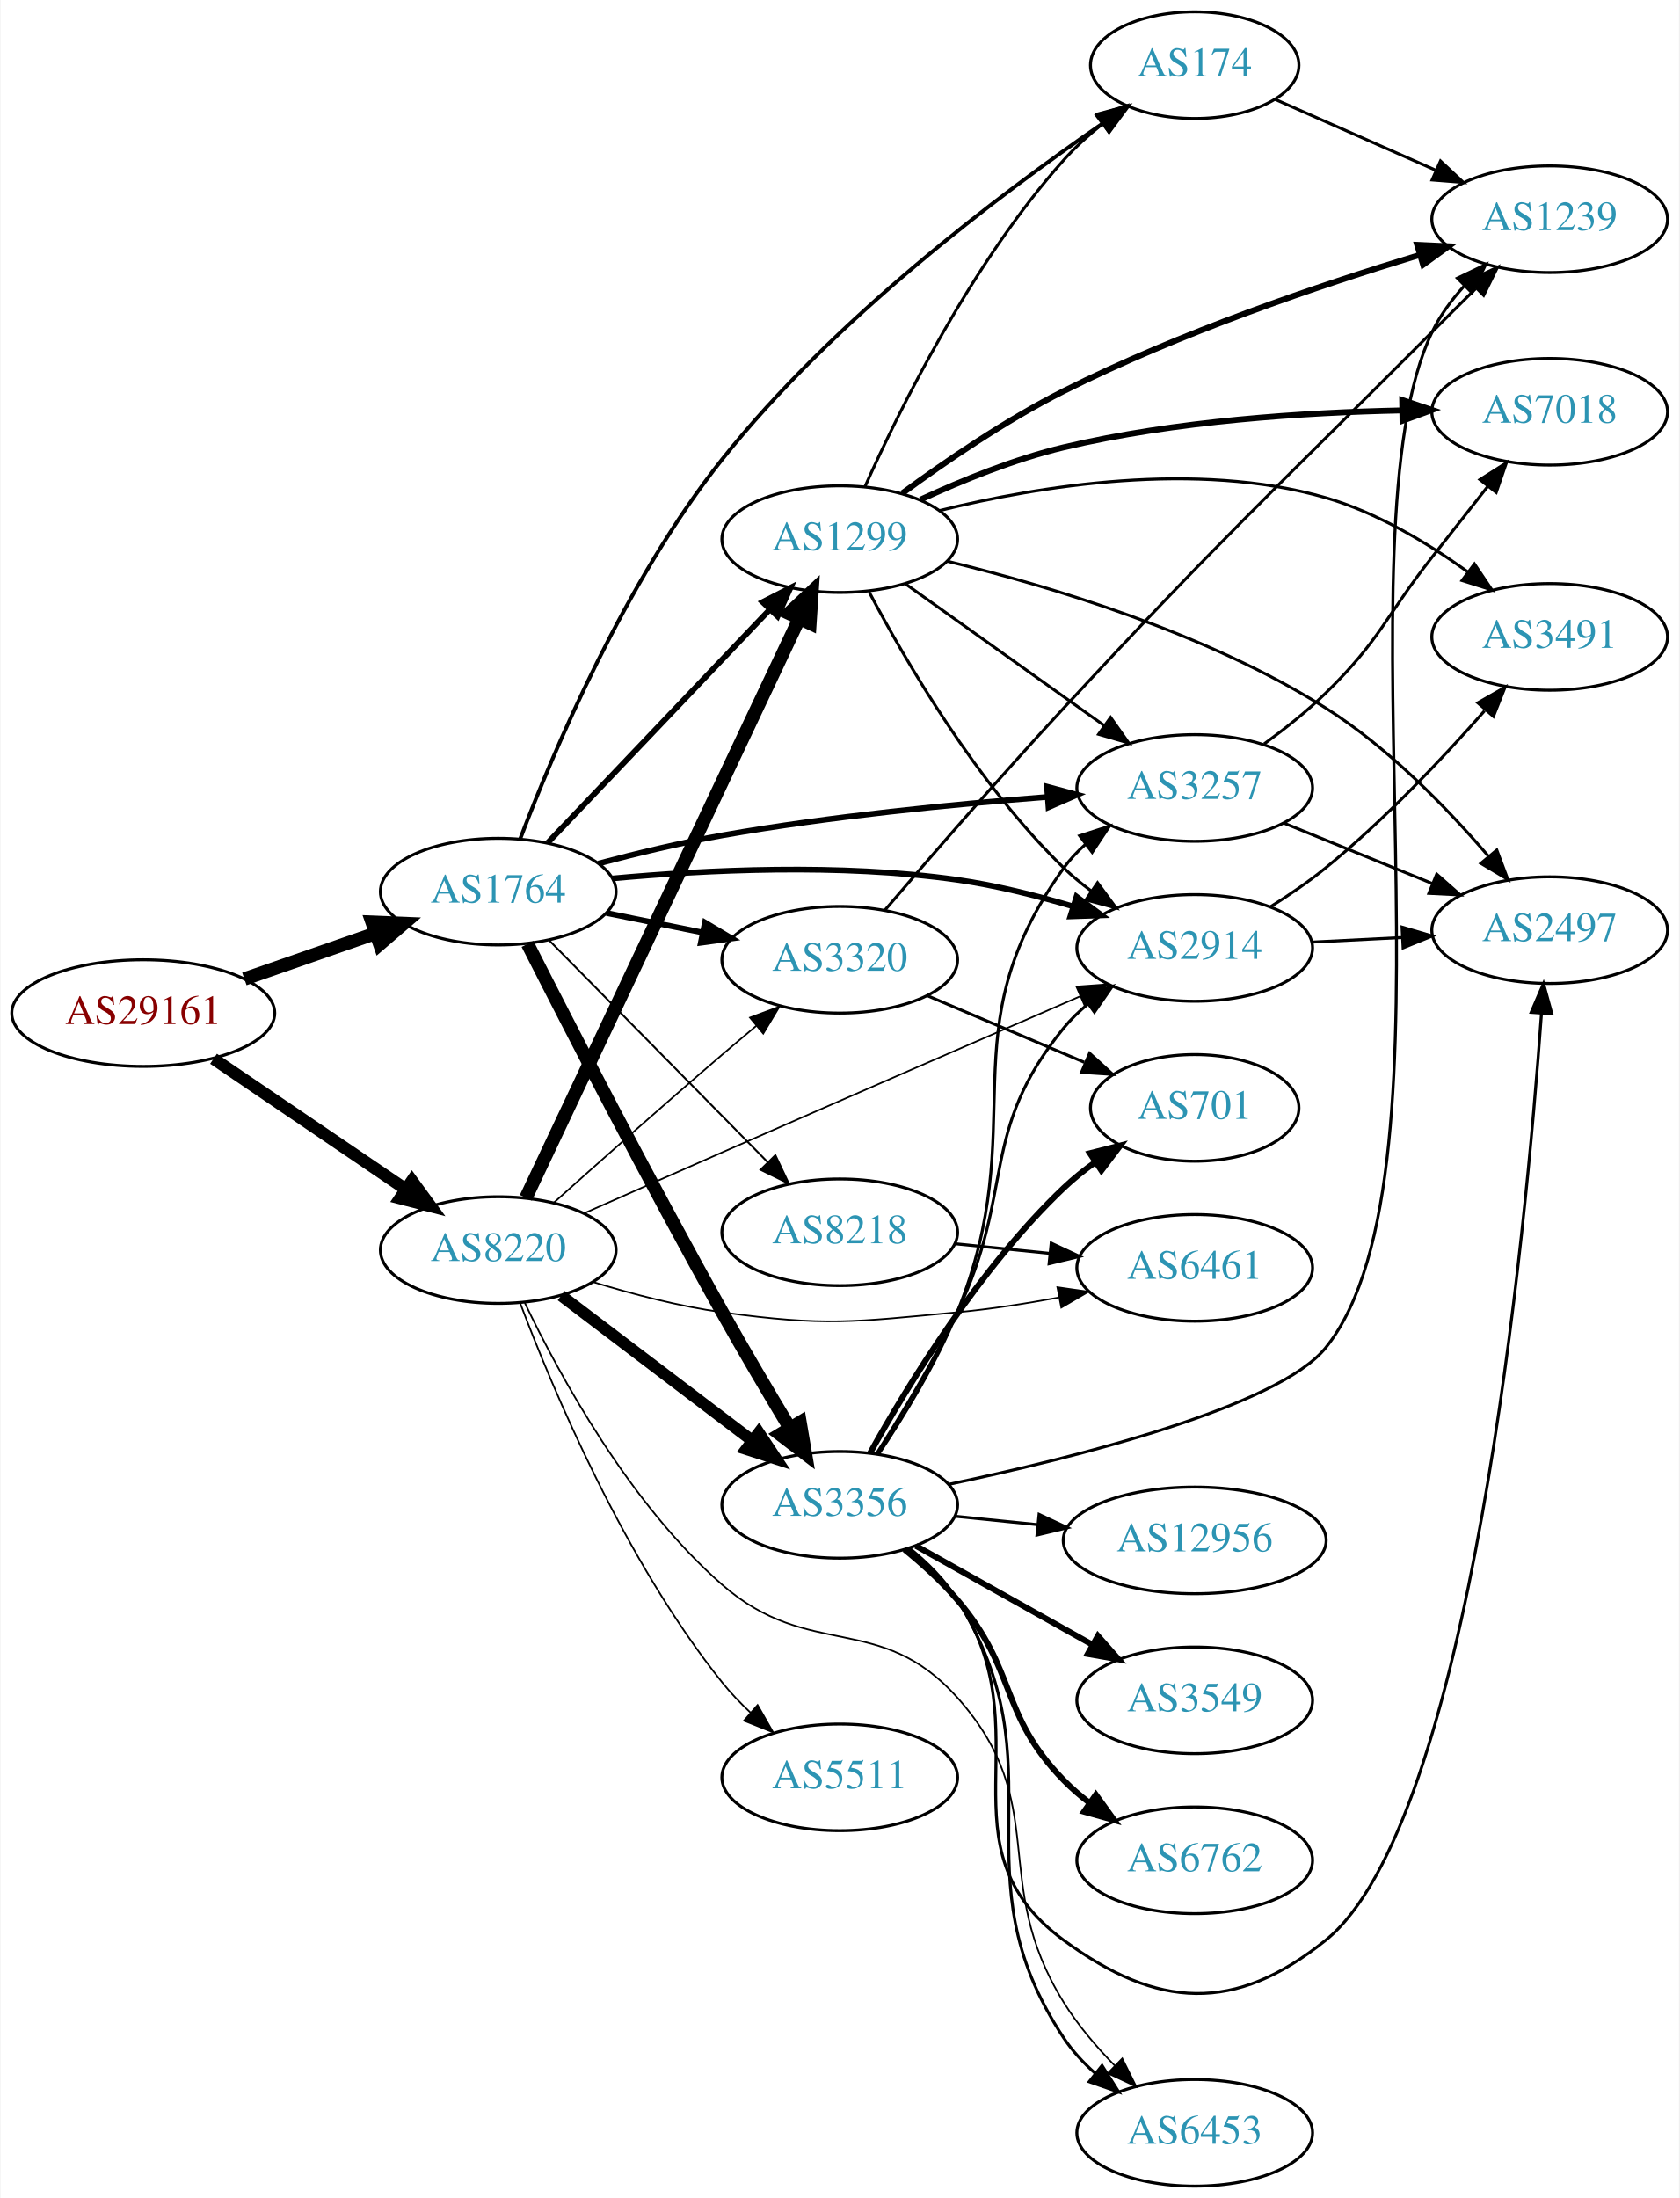
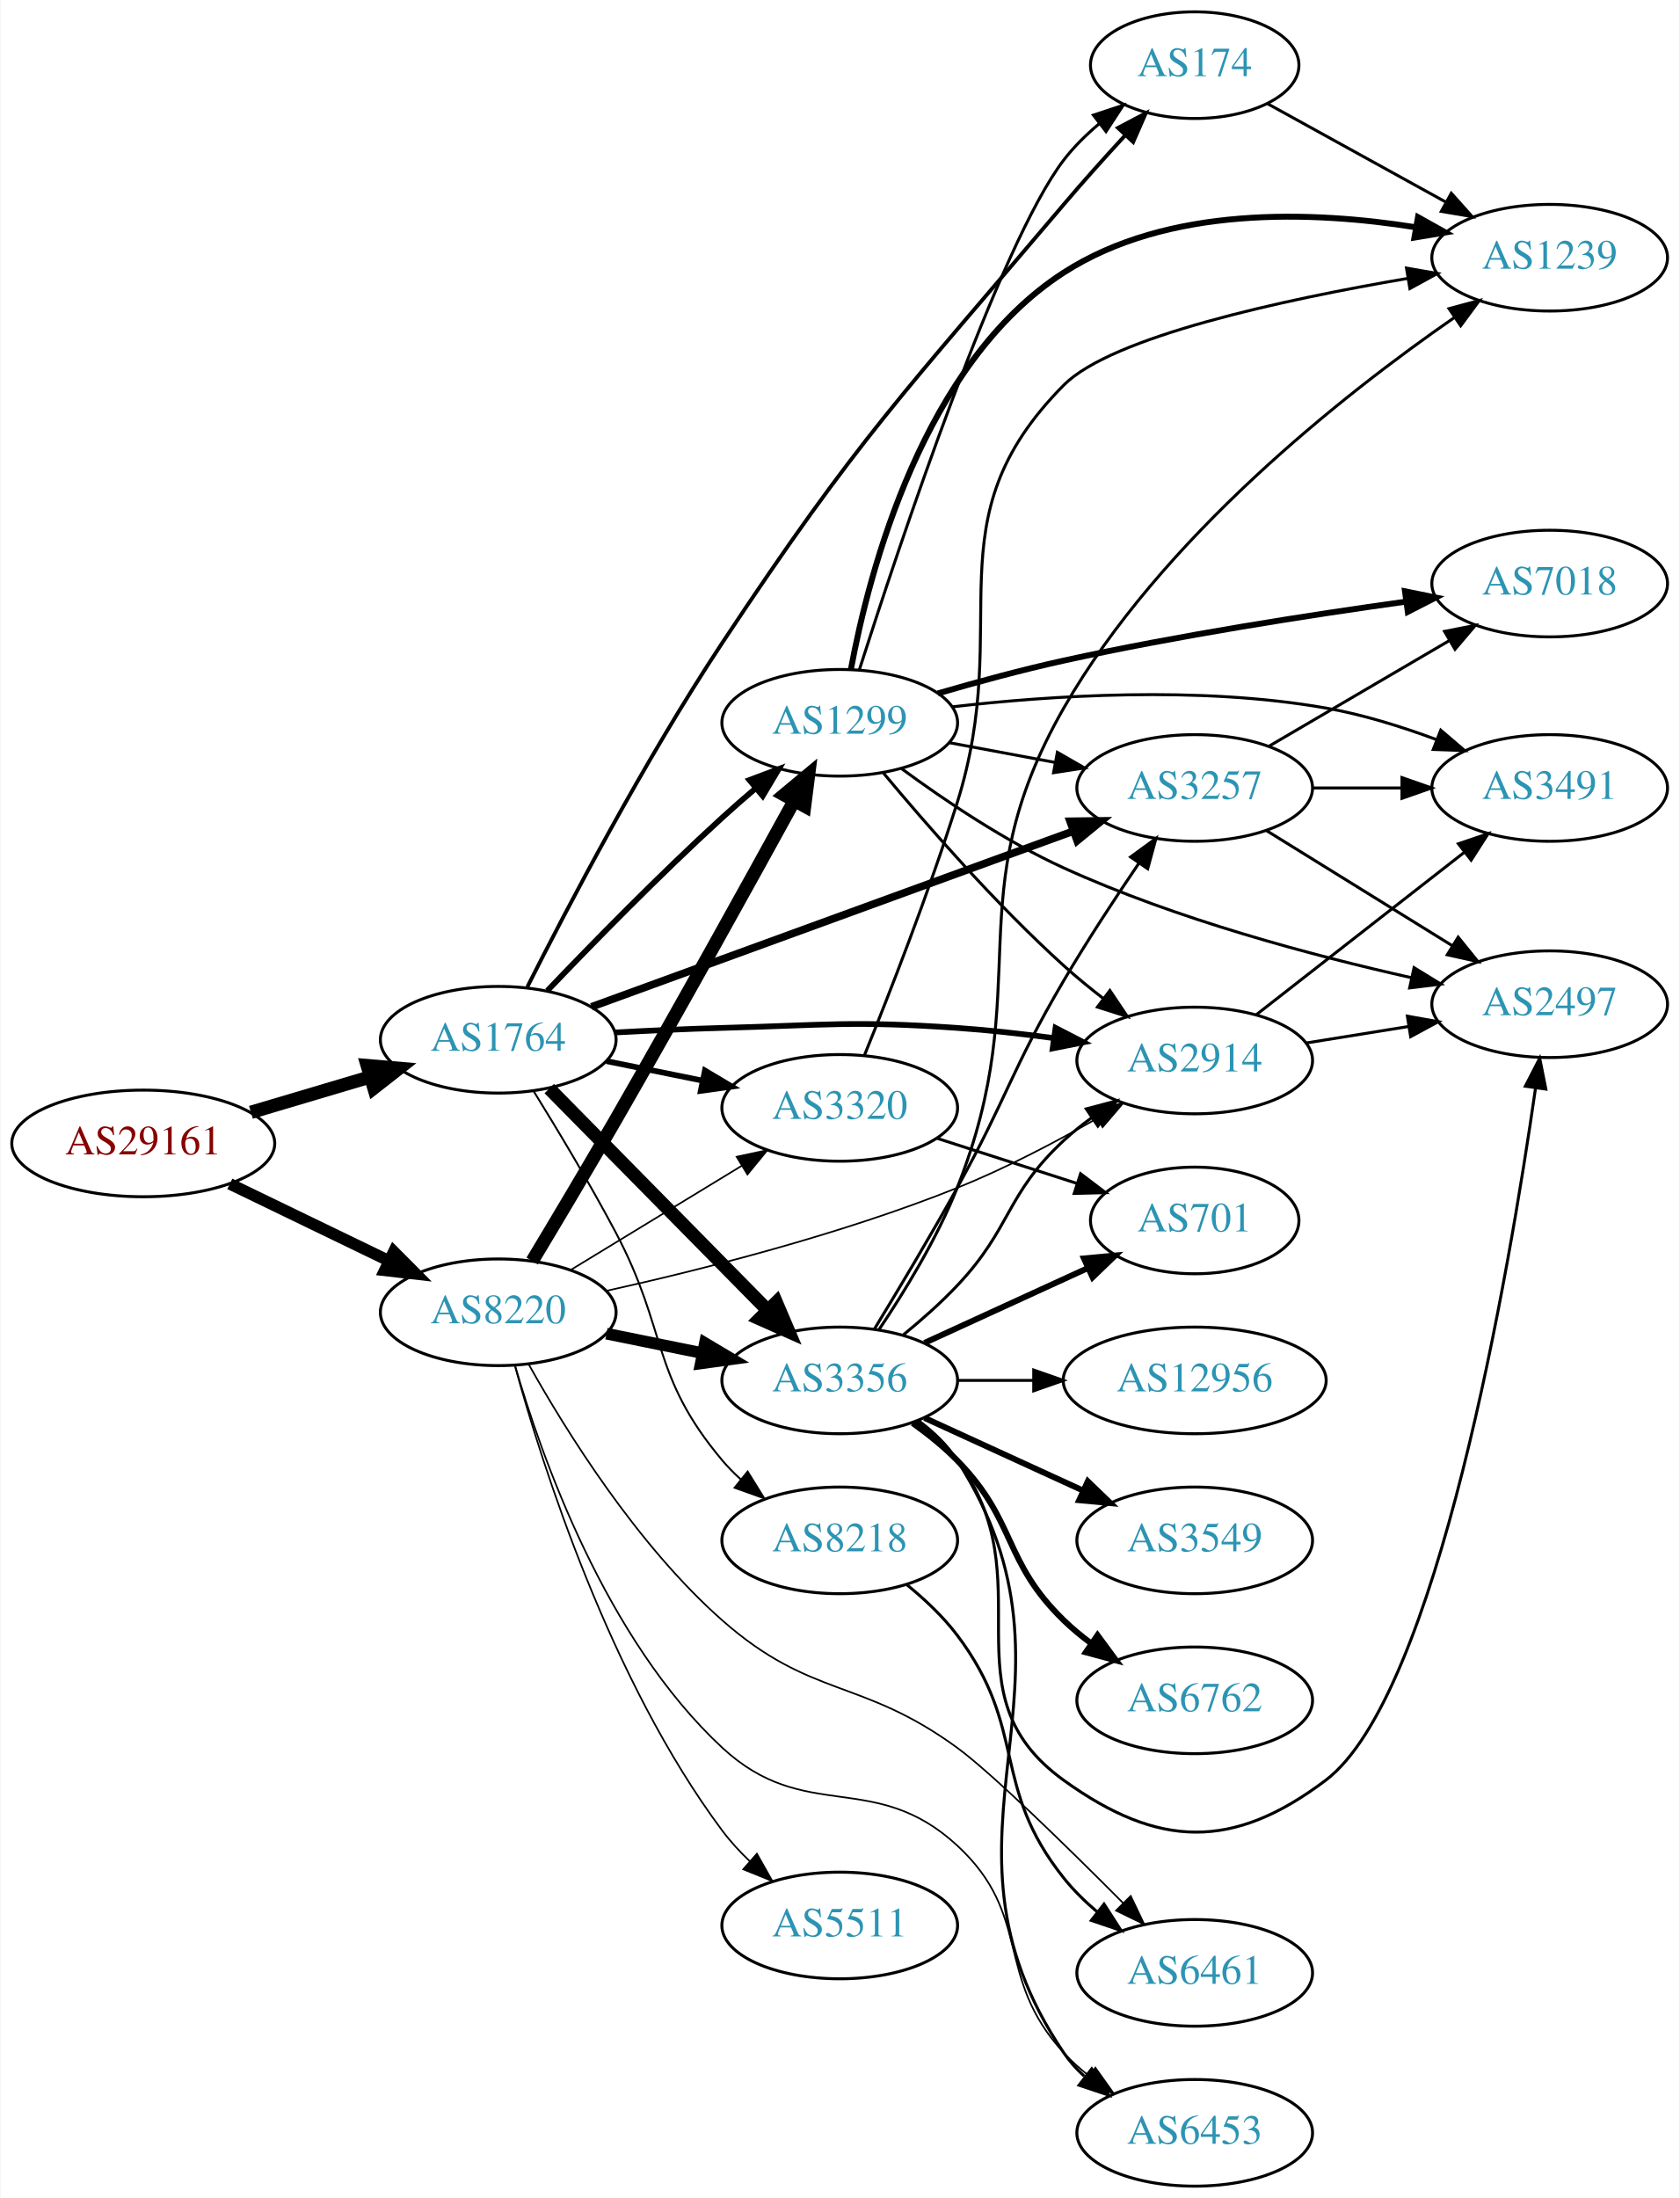
<svg xmlns="http://www.w3.org/2000/svg" xmlns:xlink="http://www.w3.org/1999/xlink" width="567pt" height="742pt" viewBox="0.00 0.00 566.66 742.00">
  <g id="graph0" class="graph" transform="scale(1 1) rotate(0) translate(4 738)">
    <polygon fill="white" stroke="none" points="-4,4 -4,-738 562.663,-738 562.663,4 -4,4" />
    <g id="node1" class="node">
      <g id="a_node1">
        <a xlink:href="/asn/29161" xlink:title="AS29161 ~ Verbund Management Service GmbH [AT]">
-           <ellipse fill="#ffffff" stroke="black" cx="44.196" cy="-396" rx="44.393" ry="18" />
-           <text text-anchor="middle" x="44.196" y="-392.3" font-family="Times,serif" font-size="14.00" fill="#880000">AS29161</text>
+           <ellipse fill="#ffffff" stroke="black" cx="44.196" cy="-352" rx="44.393" ry="18" />
+           <text text-anchor="middle" x="44.196" y="-348.3" font-family="Times,serif" font-size="14.00" fill="#880000">AS29161</text>
        </a>
      </g>
    </g>
    <g id="node2" class="node">
      <g id="a_node2">
        <a xlink:href="/asn/1764" xlink:title="AS1764 ~ NEXTLAYER-AS [AT]">
-           <ellipse fill="#ffffff" stroke="black" cx="164.039" cy="-437" rx="39.794" ry="18" />
-           <text text-anchor="middle" x="164.039" y="-433.3" font-family="Times,serif" font-size="14.00" fill="#2c94b3">AS1764</text>
+           <ellipse fill="#ffffff" stroke="black" cx="164.039" cy="-387" rx="39.794" ry="18" />
+           <text text-anchor="middle" x="164.039" y="-383.3" font-family="Times,serif" font-size="14.00" fill="#2c94b3">AS1764</text>
        </a>
      </g>
    </g>
    <g id="edge1" class="edge">
-       <path fill="none" stroke="black" stroke-width="4.5" d="M78.335,-407.53C92.053,-412.302 108.092,-417.883 122.502,-422.896" />
-       <polygon fill="black" stroke="black" stroke-width="4.5" points="121.43,-426.692 132.168,-426.26 124.018,-419.255 121.43,-426.692" />
+       <path fill="none" stroke="black" stroke-width="4.5" d="M80.553,-362.501C93.195,-366.256 107.569,-370.525 120.737,-374.436" />
+       <polygon fill="black" stroke="black" stroke-width="4.5" points="119.816,-378.27 130.523,-377.343 122.058,-370.721 119.816,-378.27" />
    </g>
    <g id="node3" class="node">
      <g id="a_node3">
        <a xlink:href="/asn/8220" xlink:title="AS8220 ~ COLT [GB]">
-           <ellipse fill="#ffffff" stroke="black" cx="164.039" cy="-316" rx="39.794" ry="18" />
-           <text text-anchor="middle" x="164.039" y="-312.3" font-family="Times,serif" font-size="14.00" fill="#2c94b3">AS8220</text>
+           <ellipse fill="#ffffff" stroke="black" cx="164.039" cy="-295" rx="39.794" ry="18" />
+           <text text-anchor="middle" x="164.039" y="-291.3" font-family="Times,serif" font-size="14.00" fill="#2c94b3">AS8220</text>
        </a>
      </g>
    </g>
    <g id="edge2" class="edge">
-       <path fill="none" stroke="black" stroke-width="4.091" d="M67.917,-380.575C86.328,-368.077 112.436,-350.352 132.644,-336.634" />
-       <polygon fill="black" stroke="black" stroke-width="4.091" points="134.921,-339.415 141.184,-330.837 130.9,-333.492 134.921,-339.415" />
+       <path fill="none" stroke="black" stroke-width="3.913" d="M73.422,-338.347C89.509,-330.566 109.83,-320.737 127.054,-312.406" />
+       <polygon fill="black" stroke="black" stroke-width="3.913" points="128.779,-315.459 136.257,-307.954 125.731,-309.158 128.779,-315.459" />
    </g>
    <g id="node4" class="node">
      <g id="a_node4">
-         <a xlink:href="/asn/1299" xlink:title="AS1299 ~ Telia Carrier [EU]">
-           <ellipse fill="#ffffff" stroke="black" cx="279.332" cy="-556" rx="39.794" ry="18" />
-           <text text-anchor="middle" x="279.332" y="-552.3" font-family="Times,serif" font-size="14.00" fill="#2c94b3">AS1299</text>
-         </a>
-       </g>
-     </g>
-     <g id="edge3" class="edge">
-       <path fill="none" stroke="black" stroke-width="1.929" d="M180.792,-453.546C200.238,-473.973 233.453,-508.86 255.645,-532.17" />
-       <polygon fill="black" stroke="black" stroke-width="1.929" points="253.282,-534.765 262.712,-539.594 258.352,-529.938 253.282,-534.765" />
-     </g>
-     <g id="node5" class="node">
-       <g id="a_node5">
        <a xlink:href="/asn/174" xlink:title="AS174 ~ Cogent Communications [US]">
          <ellipse fill="#ffffff" stroke="black" cx="399.174" cy="-716" rx="35.194" ry="18" />
          <text text-anchor="middle" x="399.174" y="-712.3" font-family="Times,serif" font-size="14.00" fill="#2c94b3">AS174</text>
        </a>
      </g>
    </g>
+     <g id="edge3" class="edge">
+       <path fill="none" stroke="black" stroke-width="1.286" d="M173.87,-404.852C187.064,-431.025 213.215,-481.038 239.685,-521 285.73,-590.514 301.101,-605.363 354.978,-669 361.499,-676.702 368.846,-684.872 375.607,-692.202" />
+       <polygon fill="black" stroke="black" stroke-width="1.286" points="373.271,-694.829 382.646,-699.764 378.395,-690.06 373.271,-694.829" />
+     </g>
+     <g id="node5" class="node">
+       <g id="a_node5">
+         <a xlink:href="/asn/3356" xlink:title="AS3356 ~ Level 3 Parent, LLC [US]">
+           <ellipse fill="#ffffff" stroke="black" cx="279.332" cy="-272" rx="39.794" ry="18" />
+           <text text-anchor="middle" x="279.332" y="-268.3" font-family="Times,serif" font-size="14.00" fill="#2c94b3">AS3356</text>
+         </a>
+       </g>
+     </g>
    <g id="edge4" class="edge">
-       <path fill="none" stroke="black" stroke-width="1.286" d="M171.507,-454.955C182.501,-483.904 206.872,-541.805 239.685,-583 277.178,-630.07 333.473,-672.491 367.905,-696.191" />
-       <polygon fill="black" stroke="black" stroke-width="1.286" points="366.344,-699.361 376.583,-702.085 370.277,-693.571 366.344,-699.361" />
+       <path fill="none" stroke="black" stroke-width="4.5" d="M181.271,-370.523C200.62,-350.882 233.097,-317.916 255.103,-295.579" />
+       <polygon fill="black" stroke="black" stroke-width="4.5" points="257.917,-298.333 262.13,-288.446 252.307,-292.807 257.917,-298.333" />
    </g>
    <g id="node6" class="node">
      <g id="a_node6">
-         <a xlink:href="/asn/8218" xlink:title="AS8218 ~ legacy Neotelecoms [FR]">
-           <ellipse fill="#ffffff" stroke="black" cx="279.332" cy="-322" rx="39.794" ry="18" />
-           <text text-anchor="middle" x="279.332" y="-318.3" font-family="Times,serif" font-size="14.00" fill="#2c94b3">AS8218</text>
-         </a>
-       </g>
-     </g>
-     <g id="edge5" class="edge">
-       <path fill="none" stroke="black" stroke-width="0.643" d="M181.271,-420.523C200.62,-400.882 233.097,-367.916 255.103,-345.579" />
-       <polygon fill="black" stroke="black" stroke-width="0.643" points="257.605,-348.026 262.13,-338.446 252.618,-343.114 257.605,-348.026" />
-     </g>
-     <g id="node7" class="node">
-       <g id="a_node7">
-         <a xlink:href="/asn/3356" xlink:title="AS3356 ~ Level 3 Parent, LLC [US]">
-           <ellipse fill="#ffffff" stroke="black" cx="279.332" cy="-230" rx="39.794" ry="18" />
-           <text text-anchor="middle" x="279.332" y="-226.3" font-family="Times,serif" font-size="14.00" fill="#2c94b3">AS3356</text>
-         </a>
-       </g>
-     </g>
-     <g id="edge6" class="edge">
-       <path fill="none" stroke="black" stroke-width="4.5" d="M173.939,-419.352C187.645,-392.344 214.931,-339.234 239.685,-295 246.919,-282.073 255.284,-267.913 262.378,-256.12" />
-       <polygon fill="black" stroke="black" stroke-width="4.5" points="265.944,-257.832 267.748,-247.237 259.205,-253.757 265.944,-257.832" />
-     </g>
-     <g id="node8" class="node">
-       <g id="a_node8">
        <a xlink:href="/asn/3257" xlink:title="AS3257 ~ GTT [DE]">
          <ellipse fill="#ffffff" stroke="black" cx="399.174" cy="-472" rx="39.794" ry="18" />
          <text text-anchor="middle" x="399.174" y="-468.3" font-family="Times,serif" font-size="14.00" fill="#2c94b3">AS3257</text>
        </a>
      </g>
    </g>
+     <g id="edge5" class="edge">
+       <path fill="none" stroke="black" stroke-width="2.571" d="M195.517,-398.112C237.143,-413.289 311.861,-440.531 358.014,-457.358" />
+       <polygon fill="black" stroke="black" stroke-width="2.571" points="357.094,-460.748 367.688,-460.885 359.492,-454.171 357.094,-460.748" />
+     </g>
+     <g id="node7" class="node">
+       <g id="a_node7">
+         <a xlink:href="/asn/1299" xlink:title="AS1299 ~ Telia Carrier [EU]">
+           <ellipse fill="#ffffff" stroke="black" cx="279.332" cy="-494" rx="39.794" ry="18" />
+           <text text-anchor="middle" x="279.332" y="-490.3" font-family="Times,serif" font-size="14.00" fill="#2c94b3">AS1299</text>
+         </a>
+       </g>
+     </g>
+     <g id="edge6" class="edge">
+       <path fill="none" stroke="black" stroke-width="1.929" d="M180.62,-403.549C195.427,-419.058 218.515,-442.683 239.685,-462 243.276,-465.277 247.139,-468.646 250.983,-471.912" />
+       <polygon fill="black" stroke="black" stroke-width="1.929" points="248.838,-474.68 258.757,-478.406 253.326,-469.308 248.838,-474.68" />
+     </g>
+     <g id="node8" class="node">
+       <g id="a_node8">
+         <a xlink:href="/asn/3320" xlink:title="AS3320 ~ DTAG [DE]">
+           <ellipse fill="#ffffff" stroke="black" cx="279.332" cy="-364" rx="39.794" ry="18" />
+           <text text-anchor="middle" x="279.332" y="-360.3" font-family="Times,serif" font-size="14.00" fill="#2c94b3">AS3320</text>
+         </a>
+       </g>
+     </g>
    <g id="edge7" class="edge">
-       <path fill="none" stroke="black" stroke-width="1.929" d="M197.881,-446.482C210.816,-449.921 225.858,-453.556 239.685,-456 276.142,-462.443 317.808,-466.523 349.268,-468.949" />
-       <polygon fill="black" stroke="black" stroke-width="1.929" points="349.291,-472.46 359.523,-469.71 349.809,-465.48 349.291,-472.46" />
+       <path fill="none" stroke="black" stroke-width="1.929" d="M200.574,-379.786C210.803,-377.709 222.104,-375.415 232.846,-373.234" />
+       <polygon fill="black" stroke="black" stroke-width="1.929" points="233.818,-376.608 242.922,-371.189 232.425,-369.748 233.818,-376.608" />
    </g>
    <g id="node9" class="node">
      <g id="a_node9">
        <a xlink:href="/asn/2914" xlink:title="AS2914 ~ NTT America, Inc. [US]">
-           <ellipse fill="#ffffff" stroke="black" cx="399.174" cy="-418" rx="39.794" ry="18" />
-           <text text-anchor="middle" x="399.174" y="-414.3" font-family="Times,serif" font-size="14.00" fill="#2c94b3">AS2914</text>
+           <ellipse fill="#ffffff" stroke="black" cx="399.174" cy="-380" rx="39.794" ry="18" />
+           <text text-anchor="middle" x="399.174" y="-376.3" font-family="Times,serif" font-size="14.00" fill="#2c94b3">AS2914</text>
        </a>
      </g>
    </g>
    <g id="edge8" class="edge">
-       <path fill="none" stroke="black" stroke-width="1.929" d="M202.568,-441.453C233.862,-444.335 279.541,-446.611 318.978,-441 331.952,-439.154 345.773,-435.688 358.176,-431.996" />
-       <polygon fill="black" stroke="black" stroke-width="1.929" points="359.265,-435.323 367.777,-429.014 357.188,-428.638 359.265,-435.323" />
+       <path fill="none" stroke="black" stroke-width="1.929" d="M203.381,-389.449C215.035,-390.087 227.879,-390.684 239.685,-391 274.914,-391.943 283.821,-393.43 318.978,-391 329.577,-390.267 340.918,-388.99 351.609,-387.558" />
+       <polygon fill="black" stroke="black" stroke-width="1.929" points="352.2,-391.01 361.615,-386.151 351.225,-384.078 352.2,-391.01" />
    </g>
    <g id="node10" class="node">
      <g id="a_node10">
-         <a xlink:href="/asn/3320" xlink:title="AS3320 ~ DTAG [DE]">
-           <ellipse fill="#ffffff" stroke="black" cx="279.332" cy="-414" rx="39.794" ry="18" />
-           <text text-anchor="middle" x="279.332" y="-410.3" font-family="Times,serif" font-size="14.00" fill="#2c94b3">AS3320</text>
+         <a xlink:href="/asn/8218" xlink:title="AS8218 ~ legacy Neotelecoms [FR]">
+           <ellipse fill="#ffffff" stroke="black" cx="279.332" cy="-218" rx="39.794" ry="18" />
+           <text text-anchor="middle" x="279.332" y="-214.3" font-family="Times,serif" font-size="14.00" fill="#2c94b3">AS8218</text>
        </a>
      </g>
    </g>
    <g id="edge9" class="edge">
-       <path fill="none" stroke="black" stroke-width="1.929" d="M200.574,-429.786C210.803,-427.709 222.104,-425.415 232.846,-423.234" />
-       <polygon fill="black" stroke="black" stroke-width="1.929" points="233.818,-426.608 242.922,-421.189 232.425,-419.748 233.818,-426.608" />
+       <path fill="none" stroke="black" stroke-width="0.643" d="M176.015,-369.613C184.026,-356.673 194.963,-338.476 203.685,-322 221.36,-288.612 215.372,-273.914 239.685,-245 241.562,-242.768 243.664,-240.635 245.894,-238.616" />
+       <polygon fill="black" stroke="black" stroke-width="0.643" points="248.24,-241.22 253.819,-232.213 243.84,-235.775 248.24,-241.22" />
    </g>
    <g id="edge35" class="edge">
-       <path fill="none" stroke="black" stroke-width="4.5" d="M173.369,-333.648C193.011,-375.257 242.318,-479.709 265.679,-529.197" />
-       <polygon fill="black" stroke="black" stroke-width="4.5" points="262.159,-530.964 269.989,-538.326 269.281,-527.602 262.159,-530.964" />
+       <path fill="none" stroke="black" stroke-width="3.938" d="M200.574,-287.786C210.803,-285.709 222.104,-283.415 232.846,-281.234" />
+       <polygon fill="black" stroke="black" stroke-width="3.938" points="233.818,-284.608 242.922,-279.189 232.425,-277.748 233.818,-284.608" />
+     </g>
+     <g id="edge37" class="edge">
+       <path fill="none" stroke="black" stroke-width="4.5" d="M175.506,-312.303C183.358,-325.354 194.319,-343.729 203.685,-360 225.077,-397.161 249.09,-440.586 263.963,-467.695" />
+       <polygon fill="black" stroke="black" stroke-width="4.5" points="260.566,-469.688 268.824,-476.566 267.472,-465.904 260.566,-469.688" />
+     </g>
+     <g id="edge39" class="edge">
+       <path fill="none" stroke="black" stroke-width="0.562" d="M188.513,-309.297C205.223,-319.474 227.878,-333.272 246.255,-344.464" />
+       <polygon fill="black" stroke="black" stroke-width="0.562" points="244.526,-347.509 254.887,-349.721 248.167,-341.531 244.526,-347.509" />
    </g>
    <g id="edge36" class="edge">
-       <path fill="none" stroke="black" stroke-width="3.938" d="M185.293,-300.625C203.226,-287.013 229.596,-266.995 249.687,-251.744" />
-       <polygon fill="black" stroke="black" stroke-width="3.938" points="252.022,-254.366 257.87,-245.532 247.789,-248.79 252.022,-254.366" />
-     </g>
-     <g id="edge39" class="edge">
-       <path fill="none" stroke="black" stroke-width="0.562" d="M193.025,-328.417C207.029,-334.619 224.244,-342.226 239.685,-349 280.903,-367.083 328.225,-387.662 360.351,-401.604" />
-       <polygon fill="black" stroke="black" stroke-width="0.562" points="359.243,-404.939 369.81,-405.708 362.029,-398.517 359.243,-404.939" />
-     </g>
-     <g id="edge37" class="edge">
-       <path fill="none" stroke="black" stroke-width="0.562" d="M182.694,-331.899C197.731,-345.37 219.97,-365.13 239.685,-382 243.379,-385.161 247.299,-388.465 251.172,-391.699" />
-       <polygon fill="black" stroke="black" stroke-width="0.562" points="249.035,-394.474 258.965,-398.171 253.508,-389.089 249.035,-394.474" />
-     </g>
-     <g id="node15" class="node">
-       <g id="a_node15">
-         <a xlink:href="/asn/6461" xlink:title="AS6461 ~ Zayo Bandwidth [US]">
-           <ellipse fill="#ffffff" stroke="black" cx="399.174" cy="-310" rx="39.794" ry="18" />
-           <text text-anchor="middle" x="399.174" y="-306.3" font-family="Times,serif" font-size="14.00" fill="#2c94b3">AS6461</text>
-         </a>
-       </g>
-     </g>
-     <g id="edge38" class="edge">
-       <path fill="none" stroke="black" stroke-width="0.562" d="M196.232,-305.163C209.458,-301.111 225.149,-297.006 239.685,-295 274.596,-290.183 283.891,-291.706 318.978,-295 330.179,-296.051 342.154,-297.922 353.314,-299.993" />
-       <polygon fill="black" stroke="black" stroke-width="0.562" points="352.803,-303.459 363.287,-301.934 354.14,-296.588 352.803,-303.459" />
+       <path fill="none" stroke="black" stroke-width="0.562" d="M200.644,-302.255C232.342,-309.287 279.647,-321.204 318.978,-337 335.056,-343.457 352.044,-352.374 366.145,-360.415" />
+       <polygon fill="black" stroke="black" stroke-width="0.562" points="364.553,-363.537 374.957,-365.537 368.071,-357.486 364.553,-363.537" />
    </g>
    <g id="node17" class="node">
      <g id="a_node17">
        <a xlink:href="/asn/6453" xlink:title="AS6453 ~ TATA COMMUNICATIONS (AMERICA) INC [US]">
          <ellipse fill="#ffffff" stroke="black" cx="399.174" cy="-18" rx="39.794" ry="18" />
          <text text-anchor="middle" x="399.174" y="-14.3" font-family="Times,serif" font-size="14.00" fill="#2c94b3">AS6453</text>
        </a>
      </g>
    </g>
-     <g id="edge34" class="edge">
-       <path fill="none" stroke="black" stroke-width="0.562" d="M173.015,-298.171C184.639,-273.896 208.314,-230.346 239.685,-203 269.143,-177.321 292.915,-194.119 318.978,-165 351.319,-128.866 329.375,-103.184 354.978,-62 359.69,-54.42 365.915,-47.111 372.167,-40.699" />
-       <polygon fill="black" stroke="black" stroke-width="0.562" points="374.71,-43.108 379.43,-33.623 369.825,-38.094 374.71,-43.108" />
+     <g id="edge38" class="edge">
+       <path fill="none" stroke="black" stroke-width="0.562" d="M169.689,-277.139C178.465,-246.715 200.226,-184.587 239.685,-148 267.676,-122.046 290.921,-140.881 318.978,-115 344.693,-91.28 331.296,-70.75 354.978,-45 357.522,-42.233 360.412,-39.641 363.463,-37.242" />
+       <polygon fill="black" stroke="black" stroke-width="0.562" points="365.645,-39.986 371.788,-31.354 361.603,-34.271 365.645,-39.986" />
+     </g>
+     <g id="node20" class="node">
+       <g id="a_node20">
+         <a xlink:href="/asn/6461" xlink:title="AS6461 ~ Zayo Bandwidth [US]">
+           <ellipse fill="#ffffff" stroke="black" cx="399.174" cy="-72" rx="39.794" ry="18" />
+           <text text-anchor="middle" x="399.174" y="-68.3" font-family="Times,serif" font-size="14.00" fill="#2c94b3">AS6461</text>
+         </a>
+       </g>
+     </g>
+     <g id="edge41" class="edge">
+       <path fill="none" stroke="black" stroke-width="0.562" d="M174.396,-277.311C186.894,-254.983 210.844,-216.427 239.685,-191 269.756,-164.488 286.605,-171.646 318.978,-148 330.593,-139.516 356.049,-114.61 374.983,-95.6" />
+       <polygon fill="black" stroke="black" stroke-width="0.562" points="377.574,-97.958 382.131,-88.394 372.604,-93.029 377.574,-97.958" />
    </g>
    <g id="node21" class="node">
      <g id="a_node21">
        <a xlink:href="/asn/5511" xlink:title="AS5511 ~ Orange S.A. [FR]">
-           <ellipse fill="#ffffff" stroke="black" cx="279.332" cy="-138" rx="39.794" ry="18" />
-           <text text-anchor="middle" x="279.332" y="-134.3" font-family="Times,serif" font-size="14.00" fill="#2c94b3">AS5511</text>
+           <ellipse fill="#ffffff" stroke="black" cx="279.332" cy="-88" rx="39.794" ry="18" />
+           <text text-anchor="middle" x="279.332" y="-84.3" font-family="Times,serif" font-size="14.00" fill="#2c94b3">AS5511</text>
        </a>
      </g>
    </g>
    <g id="edge40" class="edge">
-       <path fill="none" stroke="black" stroke-width="0.562" d="M171.476,-298.02C182.426,-269.036 206.737,-211.086 239.685,-170 242.521,-166.464 245.8,-163.044 249.226,-159.838" />
-       <polygon fill="black" stroke="black" stroke-width="0.562" points="251.603,-162.409 256.843,-153.201 247.004,-157.131 251.603,-162.409" />
-     </g>
-     <g id="edge15" class="edge">
-       <path fill="none" stroke="black" d="M287.798,-573.592C299.457,-599.694 323.907,-649.321 354.978,-684 358.793,-688.258 363.255,-692.31 367.836,-696.011" />
-       <polygon fill="black" stroke="black" points="366.011,-699.019 376.097,-702.263 370.235,-693.437 366.011,-699.019" />
-     </g>
-     <g id="edge13" class="edge">
-       <path fill="none" stroke="black" d="M301.399,-540.982C320.135,-527.627 347.726,-507.96 368.659,-493.039" />
-       <polygon fill="black" stroke="black" points="370.78,-495.825 376.891,-487.171 366.717,-490.125 370.78,-495.825" />
-     </g>
-     <g id="edge14" class="edge">
-       <path fill="none" stroke="black" d="M289.248,-538.18C301.61,-514.749 325.765,-473.253 354.978,-445 357.829,-442.243 361.006,-439.623 364.309,-437.177" />
-       <polygon fill="black" stroke="black" points="366.373,-440.006 372.659,-431.477 362.427,-434.224 366.373,-440.006" />
-     </g>
-     <g id="node11" class="node">
-       <g id="a_node11">
-         <a xlink:href="/asn/7018" xlink:title="AS7018 ~ AT&amp;T Services, Inc. [US]">
-           <ellipse fill="#ffffff" stroke="black" cx="519.017" cy="-599" rx="39.794" ry="18" />
-           <text text-anchor="middle" x="519.017" y="-595.3" font-family="Times,serif" font-size="14.00" fill="#2c94b3">AS7018</text>
-         </a>
-       </g>
-     </g>
-     <g id="edge10" class="edge">
-       <path fill="none" stroke="black" stroke-width="2" d="M306.587,-569.332C320.589,-575.812 338.323,-583.038 354.978,-587 392.6,-595.95 436.36,-598.772 469.066,-599.454" />
-       <polygon fill="black" stroke="black" stroke-width="2" points="469.224,-602.957 479.275,-599.605 469.328,-595.957 469.224,-602.957" />
+       <path fill="none" stroke="black" stroke-width="0.562" d="M169.661,-276.924C178.85,-243.469 201.85,-170.69 239.685,-120 242.396,-116.368 245.602,-112.89 248.989,-109.654" />
+       <polygon fill="black" stroke="black" stroke-width="0.562" points="251.37,-112.221 256.572,-102.991 246.75,-106.963 251.37,-112.221" />
+     </g>
+     <g id="node14" class="node">
+       <g id="a_node14">
+         <a xlink:href="/asn/1239" xlink:title="AS1239 ~ Sprint [US]">
+           <ellipse fill="#ffffff" stroke="black" cx="519.017" cy="-651" rx="39.794" ry="18" />
+           <text text-anchor="middle" x="519.017" y="-647.3" font-family="Times,serif" font-size="14.00" fill="#2c94b3">AS1239</text>
+         </a>
+       </g>
+     </g>
+     <g id="edge34" class="edge">
+       <path fill="none" stroke="black" d="M423.738,-703.003C441.017,-693.472 464.734,-680.39 484.057,-669.731" />
+       <polygon fill="black" stroke="black" points="485.798,-672.768 492.864,-664.874 482.417,-666.639 485.798,-672.768" />
+     </g>
+     <g id="edge30" class="edge">
+       <path fill="none" stroke="black" d="M290.958,-289.213C298.89,-302.219 309.883,-320.576 318.978,-337 335.926,-367.605 337.269,-376.829 354.978,-407 362.794,-420.316 372.21,-434.656 380.254,-446.47" />
+       <polygon fill="black" stroke="black" points="377.538,-448.698 386.088,-454.954 383.306,-444.731 377.538,-448.698" />
+     </g>
+     <g id="edge29" class="edge">
+       <path fill="none" stroke="black" d="M300.82,-287.396C306.94,-292.399 313.478,-298.171 318.978,-304 337.525,-323.654 335.167,-334.621 354.978,-353 357.886,-355.697 361.1,-358.278 364.424,-360.7" />
+       <polygon fill="black" stroke="black" points="362.56,-363.665 372.803,-366.371 366.483,-357.868 362.56,-363.665" />
    </g>
    <g id="node12" class="node">
      <g id="a_node12">
-         <a xlink:href="/asn/1239" xlink:title="AS1239 ~ Sprint [US]">
-           <ellipse fill="#ffffff" stroke="black" cx="519.017" cy="-664" rx="39.794" ry="18" />
-           <text text-anchor="middle" x="519.017" y="-660.3" font-family="Times,serif" font-size="14.00" fill="#2c94b3">AS1239</text>
-         </a>
-       </g>
-     </g>
-     <g id="edge11" class="edge">
-       <path fill="none" stroke="black" stroke-width="2" d="M300.405,-571.451C314.973,-582.155 335.469,-596.188 354.978,-606 394.017,-625.634 441.327,-641.681 474.906,-651.878" />
-       <polygon fill="black" stroke="black" stroke-width="2" points="474.279,-655.343 484.862,-654.853 476.283,-648.636 474.279,-655.343" />
-     </g>
-     <g id="node13" class="node">
-       <g id="a_node13">
-         <a xlink:href="/asn/3491" xlink:title="AS3491 ~ PCCW Global, Inc. [US]">
-           <ellipse fill="#ffffff" stroke="black" cx="519.017" cy="-523" rx="39.794" ry="18" />
-           <text text-anchor="middle" x="519.017" y="-519.3" font-family="Times,serif" font-size="14.00" fill="#2c94b3">AS3491</text>
-         </a>
-       </g>
-     </g>
-     <g id="edge12" class="edge">
-       <path fill="none" stroke="black" d="M313.181,-565.67C346.599,-573.93 399.561,-582.643 443.37,-570 460.63,-565.019 477.746,-554.734 491.225,-545.052" />
-       <polygon fill="black" stroke="black" points="493.616,-547.634 499.523,-538.839 489.42,-542.031 493.616,-547.634" />
-     </g>
-     <g id="node14" class="node">
-       <g id="a_node14">
        <a xlink:href="/asn/2497" xlink:title="AS2497 ~ Internet Initiative Japan Inc. [JP]">
-           <ellipse fill="#ffffff" stroke="black" cx="519.017" cy="-424" rx="39.794" ry="18" />
-           <text text-anchor="middle" x="519.017" y="-420.3" font-family="Times,serif" font-size="14.00" fill="#2c94b3">AS2497</text>
-         </a>
-       </g>
-     </g>
-     <g id="edge16" class="edge">
-       <path fill="none" stroke="black" d="M315.765,-548.515C350.239,-540.143 403.155,-524.328 443.37,-499 464.55,-485.661 484.33,-465.276 498.2,-449.123" />
-       <polygon fill="black" stroke="black" points="501.161,-451.039 504.891,-441.122 495.791,-446.548 501.161,-451.039" />
-     </g>
-     <g id="edge33" class="edge">
-       <path fill="none" stroke="black" d="M426.327,-704.46C442.232,-697.441 462.808,-688.362 480.437,-680.583" />
-       <polygon fill="black" stroke="black" points="482.144,-683.655 489.879,-676.416 479.318,-677.251 482.144,-683.655" />
-     </g>
-     <g id="edge17" class="edge">
-       <path fill="none" stroke="black" d="M318.266,-318.137C328.464,-317.099 339.626,-315.962 350.289,-314.876" />
-       <polygon fill="black" stroke="black" points="350.717,-318.351 360.31,-313.856 350.007,-311.387 350.717,-318.351" />
+           <ellipse fill="#ffffff" stroke="black" cx="519.017" cy="-399" rx="39.794" ry="18" />
+           <text text-anchor="middle" x="519.017" y="-395.3" font-family="Times,serif" font-size="14.00" fill="#2c94b3">AS2497</text>
+         </a>
+       </g>
+     </g>
+     <g id="edge24" class="edge">
+       <path fill="none" stroke="black" d="M305.262,-258.118C310.338,-254.389 315.256,-249.984 318.978,-245 349.249,-204.458 313.932,-166.584 354.978,-137 386.848,-114.029 412.016,-113.331 443.37,-137 481.028,-165.427 505.329,-308.69 514.219,-370.52" />
+       <polygon fill="black" stroke="black" points="510.796,-371.318 515.653,-380.734 517.728,-370.344 510.796,-371.318" />
+     </g>
+     <g id="edge27" class="edge">
+       <path fill="none" stroke="black" d="M292.59,-289.148C301.123,-301.822 312.154,-319.792 318.978,-337 346.167,-405.562 318.359,-434.976 354.978,-499 387.796,-556.377 449.401,-604.855 486.77,-630.766" />
+       <polygon fill="black" stroke="black" points="485.028,-633.815 495.262,-636.556 488.971,-628.031 485.028,-633.815" />
+     </g>
+     <g id="node15" class="node">
+       <g id="a_node15">
+         <a xlink:href="/asn/701" xlink:title="AS701 ~ UUNET [US]">
+           <ellipse fill="#ffffff" stroke="black" cx="399.174" cy="-326" rx="35.194" ry="18" />
+           <text text-anchor="middle" x="399.174" y="-322.3" font-family="Times,serif" font-size="14.00" fill="#2c94b3">AS701</text>
+         </a>
+       </g>
    </g>
    <g id="edge26" class="edge">
-       <path fill="none" stroke="black" d="M292.502,-247.184C300.993,-259.874 312.009,-277.85 318.978,-295 344.788,-358.516 314.928,-389.354 354.978,-445 357.056,-447.887 359.547,-450.533 362.27,-452.943" />
-       <polygon fill="black" stroke="black" points="360.326,-455.861 370.409,-459.113 364.554,-450.282 360.326,-455.861" />
-     </g>
-     <g id="edge24" class="edge">
-       <path fill="none" stroke="black" d="M291.697,-247.191C299.901,-260.033 310.91,-278.194 318.978,-295 338.7,-336.079 326.132,-355.725 354.978,-391 357.357,-393.91 360.137,-396.597 363.119,-399.057" />
-       <polygon fill="black" stroke="black" points="361.198,-401.987 371.347,-405.028 365.31,-396.322 361.198,-401.987" />
-     </g>
-     <g id="edge23" class="edge">
-       <path fill="none" stroke="black" d="M316.271,-236.948C359.203,-246.019 427.265,-263.105 443.37,-283 491.593,-342.568 446.089,-556.962 479.37,-626 482.04,-631.539 485.865,-636.726 490.081,-641.379" />
-       <polygon fill="black" stroke="black" points="487.855,-644.102 497.412,-648.677 492.794,-639.141 487.855,-644.102" />
-     </g>
-     <g id="edge21" class="edge">
-       <path fill="none" stroke="black" d="M302.494,-215.295C308.534,-210.396 314.608,-204.509 318.978,-198 348.833,-153.536 311.82,-114.713 354.978,-83 386.636,-59.738 412.765,-58.37 443.37,-83 492.308,-122.384 510.937,-321.594 516.254,-395.954" />
-       <polygon fill="black" stroke="black" points="512.766,-396.25 516.943,-405.986 519.749,-395.769 512.766,-396.25" />
+       <path fill="none" stroke="black" stroke-width="2" d="M307.96,-284.661C324.377,-292.183 345.358,-301.798 362.955,-309.861" />
+       <polygon fill="black" stroke="black" stroke-width="2" points="361.783,-313.174 372.332,-314.158 364.7,-306.811 361.783,-313.174" />
    </g>
    <g id="node16" class="node">
      <g id="a_node16">
        <a xlink:href="/asn/3549" xlink:title="AS3549 ~ Level 3 Parent, LLC [US]">
-           <ellipse fill="#ffffff" stroke="black" cx="399.174" cy="-164" rx="39.794" ry="18" />
-           <text text-anchor="middle" x="399.174" y="-160.3" font-family="Times,serif" font-size="14.00" fill="#2c94b3">AS3549</text>
-         </a>
-       </g>
-     </g>
-     <g id="edge18" class="edge">
-       <path fill="none" stroke="black" stroke-width="2" d="M305.035,-216.164C322.319,-206.484 345.615,-193.437 364.584,-182.813" />
-       <polygon fill="black" stroke="black" stroke-width="2" points="366.489,-185.758 373.503,-177.818 363.068,-179.65 366.489,-185.758" />
-     </g>
-     <g id="edge19" class="edge">
-       <path fill="none" stroke="black" d="M302.763,-215.469C308.81,-210.575 314.821,-204.647 318.978,-198 354.874,-140.605 317.545,-106.405 354.978,-50 357.871,-45.64 361.569,-41.656 365.58,-38.09" />
-       <polygon fill="black" stroke="black" points="367.894,-40.722 373.55,-31.764 363.542,-35.24 367.894,-40.722" />
+           <ellipse fill="#ffffff" stroke="black" cx="399.174" cy="-218" rx="39.794" ry="18" />
+           <text text-anchor="middle" x="399.174" y="-214.3" font-family="Times,serif" font-size="14.00" fill="#2c94b3">AS3549</text>
+         </a>
+       </g>
+     </g>
+     <g id="edge22" class="edge">
+       <path fill="none" stroke="black" stroke-width="2" d="M307.96,-259.339C323.917,-252.027 344.188,-242.739 361.471,-234.819" />
+       <polygon fill="black" stroke="black" stroke-width="2" points="363.085,-237.929 370.718,-230.581 360.169,-231.565 363.085,-237.929" />
+     </g>
+     <g id="edge23" class="edge">
+       <path fill="none" stroke="black" d="M305.807,-258.496C310.855,-254.746 315.624,-250.238 318.978,-245 367.681,-168.939 304.345,-119.79 354.978,-45 356.912,-42.144 359.259,-39.531 361.848,-37.154" />
+       <polygon fill="black" stroke="black" points="364.4,-39.606 370.174,-30.723 360.12,-34.067 364.4,-39.606" />
    </g>
    <g id="node18" class="node">
      <g id="a_node18">
        <a xlink:href="/asn/6762" xlink:title="AS6762 ~ TELECOM ITALIA SPARKLE S.p.A. [IT]">
-           <ellipse fill="#ffffff" stroke="black" cx="399.174" cy="-110" rx="39.794" ry="18" />
-           <text text-anchor="middle" x="399.174" y="-106.3" font-family="Times,serif" font-size="14.00" fill="#2c94b3">AS6762</text>
-         </a>
-       </g>
-     </g>
-     <g id="edge20" class="edge">
-       <path fill="none" stroke="black" stroke-width="2" d="M301.189,-214.935C307.324,-209.945 313.777,-204.097 318.978,-198 339.407,-174.048 333.004,-159.542 354.978,-137 357.602,-134.309 360.545,-131.767 363.629,-129.399" />
-       <polygon fill="black" stroke="black" stroke-width="2" points="365.804,-132.149 372,-123.554 361.797,-126.409 365.804,-132.149" />
+           <ellipse fill="#ffffff" stroke="black" cx="399.174" cy="-164" rx="39.794" ry="18" />
+           <text text-anchor="middle" x="399.174" y="-160.3" font-family="Times,serif" font-size="14.00" fill="#2c94b3">AS6762</text>
+         </a>
+       </g>
+     </g>
+     <g id="edge25" class="edge">
+       <path fill="none" stroke="black" stroke-width="2" d="M303.926,-257.611C309.182,-253.852 314.513,-249.563 318.978,-245 339.151,-224.383 334.285,-211.094 354.978,-191 357.823,-188.237 360.997,-185.614 364.297,-183.166" />
+       <polygon fill="black" stroke="black" stroke-width="2" points="366.363,-185.994 372.645,-177.462 362.414,-180.214 366.363,-185.994" />
    </g>
    <g id="node19" class="node">
      <g id="a_node19">
-         <a xlink:href="/asn/701" xlink:title="AS701 ~ UUNET [US]">
-           <ellipse fill="#ffffff" stroke="black" cx="399.174" cy="-364" rx="35.194" ry="18" />
-           <text text-anchor="middle" x="399.174" y="-360.3" font-family="Times,serif" font-size="14.00" fill="#2c94b3">AS701</text>
-         </a>
-       </g>
-     </g>
-     <g id="edge22" class="edge">
-       <path fill="none" stroke="black" stroke-width="2" d="M289.61,-247.543C302.195,-270.172 326.415,-309.844 354.978,-337 358.239,-340.1 361.91,-343.034 365.699,-345.746" />
-       <polygon fill="black" stroke="black" stroke-width="2" points="363.802,-348.689 374.069,-351.306 367.675,-342.858 363.802,-348.689" />
-     </g>
-     <g id="node20" class="node">
-       <g id="a_node20">
        <a xlink:href="/asn/12956" xlink:title="AS12956 ~ TELXIUS [ES]">
-           <ellipse fill="#ffffff" stroke="black" cx="399.174" cy="-218" rx="44.393" ry="18" />
-           <text text-anchor="middle" x="399.174" y="-214.3" font-family="Times,serif" font-size="14.00" fill="#2c94b3">AS12956</text>
-         </a>
-       </g>
-     </g>
-     <g id="edge25" class="edge">
-       <path fill="none" stroke="black" d="M318.266,-226.137C327.16,-225.231 336.788,-224.251 346.178,-223.295" />
-       <polygon fill="black" stroke="black" points="346.634,-226.767 356.228,-222.271 345.925,-219.803 346.634,-226.767" />
-     </g>
-     <g id="edge30" class="edge">
-       <path fill="none" stroke="black" d="M422.625,-486.872C429.592,-491.939 437.085,-497.879 443.37,-504 461.969,-522.113 463.332,-529.586 479.37,-550 485.465,-557.758 492.114,-566.197 498.152,-573.851" />
-       <polygon fill="black" stroke="black" points="495.465,-576.096 504.408,-581.778 500.96,-571.76 495.465,-576.096" />
-     </g>
-     <g id="edge29" class="edge">
-       <path fill="none" stroke="black" d="M429.304,-460.135C444.459,-453.962 463.183,-446.335 479.518,-439.682" />
-       <polygon fill="black" stroke="black" points="480.873,-442.909 488.814,-435.895 478.232,-436.426 480.873,-442.909" />
-     </g>
-     <g id="edge27" class="edge">
-       <path fill="none" stroke="black" d="M424.666,-431.837C430.976,-435.793 437.608,-440.312 443.37,-445 463.056,-461.017 482.799,-481.911 497.033,-498.042" />
-       <polygon fill="black" stroke="black" points="494.742,-500.741 503.944,-505.992 500.025,-496.149 494.742,-500.741" />
+           <ellipse fill="#ffffff" stroke="black" cx="399.174" cy="-272" rx="44.393" ry="18" />
+           <text text-anchor="middle" x="399.174" y="-268.3" font-family="Times,serif" font-size="14.00" fill="#2c94b3">AS12956</text>
+         </a>
+       </g>
    </g>
    <g id="edge28" class="edge">
-       <path fill="none" stroke="black" d="M438.76,-419.965C448.527,-420.462 459.143,-421.002 469.337,-421.521" />
-       <polygon fill="black" stroke="black" points="469.179,-425.018 479.344,-422.031 469.535,-418.027 469.179,-425.018" />
+       <path fill="none" stroke="black" d="M319.244,-272C327.347,-272 336.022,-272 344.548,-272" />
+       <polygon fill="black" stroke="black" points="344.826,-275.5 354.826,-272 344.826,-268.5 344.826,-275.5" />
+     </g>
+     <g id="node11" class="node">
+       <g id="a_node11">
+         <a xlink:href="/asn/3491" xlink:title="AS3491 ~ PCCW Global, Inc. [US]">
+           <ellipse fill="#ffffff" stroke="black" cx="519.017" cy="-472" rx="39.794" ry="18" />
+           <text text-anchor="middle" x="519.017" y="-468.3" font-family="Times,serif" font-size="14.00" fill="#2c94b3">AS3491</text>
+         </a>
+       </g>
+     </g>
+     <g id="edge10" class="edge">
+       <path fill="none" stroke="black" d="M439.087,-472C448.64,-472 458.99,-472 468.952,-472" />
+       <polygon fill="black" stroke="black" points="469.145,-475.5 479.145,-472 469.145,-468.5 469.145,-475.5" />
+     </g>
+     <g id="edge11" class="edge">
+       <path fill="none" stroke="black" d="M423.456,-457.578C441.372,-446.479 466.329,-431.019 486.105,-418.768" />
+       <polygon fill="black" stroke="black" points="488.125,-421.634 494.783,-413.392 484.439,-415.683 488.125,-421.634" />
+     </g>
+     <g id="node13" class="node">
+       <g id="a_node13">
+         <a xlink:href="/asn/7018" xlink:title="AS7018 ~ AT&amp;T Services, Inc. [US]">
+           <ellipse fill="#ffffff" stroke="black" cx="519.017" cy="-541" rx="39.794" ry="18" />
+           <text text-anchor="middle" x="519.017" y="-537.3" font-family="Times,serif" font-size="14.00" fill="#2c94b3">AS7018</text>
+         </a>
+       </g>
+     </g>
+     <g id="edge12" class="edge">
+       <path fill="none" stroke="black" d="M424.306,-486.13C441.861,-496.409 465.836,-510.447 485.141,-521.75" />
+       <polygon fill="black" stroke="black" points="483.519,-524.857 493.917,-526.889 487.056,-518.816 483.519,-524.857" />
+     </g>
+     <g id="edge16" class="edge">
+       <path fill="none" stroke="black" d="M285.989,-512.003C299.317,-553.715 333.208,-655.586 354.978,-684 358.384,-688.445 362.566,-692.564 366.973,-696.266" />
+       <polygon fill="black" stroke="black" points="364.97,-699.141 375.031,-702.459 369.235,-693.59 364.97,-699.141" />
+     </g>
+     <g id="edge15" class="edge">
+       <path fill="none" stroke="black" d="M316.329,-487.28C327.532,-485.188 340.045,-482.852 351.85,-480.648" />
+       <polygon fill="black" stroke="black" points="352.804,-484.031 361.992,-478.755 351.519,-477.15 352.804,-484.031" />
+     </g>
+     <g id="edge18" class="edge">
+       <path fill="none" stroke="black" d="M294.042,-477.09C308.388,-459.858 331.984,-432.783 354.978,-412 359.132,-408.245 363.712,-404.492 368.29,-400.947" />
+       <polygon fill="black" stroke="black" points="370.538,-403.636 376.435,-394.835 366.336,-398.038 370.538,-403.636" />
+     </g>
+     <g id="edge19" class="edge">
+       <path fill="none" stroke="black" d="M317.221,-499.372C350.466,-503.213 400.554,-506.505 443.37,-499 455.884,-496.806 469.065,-492.691 480.81,-488.323" />
+       <polygon fill="black" stroke="black" points="482.244,-491.521 490.292,-484.631 479.704,-484.998 482.244,-491.521" />
+     </g>
+     <g id="edge17" class="edge">
+       <path fill="none" stroke="black" d="M300.259,-478.483C314.759,-467.817 335.232,-454.007 354.978,-445 392.929,-427.69 438.871,-415.441 472.301,-407.958" />
+       <polygon fill="black" stroke="black" points="473.227,-411.339 482.252,-405.789 471.736,-404.499 473.227,-411.339" />
+     </g>
+     <g id="edge14" class="edge">
+       <path fill="none" stroke="black" stroke-width="2" d="M312.459,-503.921C325.56,-507.734 340.908,-511.91 354.978,-515 393.502,-523.461 437.719,-530.338 470.377,-534.89" />
+       <polygon fill="black" stroke="black" stroke-width="2" points="470.169,-538.394 480.552,-536.285 471.12,-531.459 470.169,-538.394" />
+     </g>
+     <g id="edge13" class="edge">
+       <path fill="none" stroke="black" stroke-width="2" d="M283.099,-512.017C289.266,-545.211 307.531,-615.422 354.978,-646 390.075,-668.619 438.828,-666.842 473.863,-661.267" />
+       <polygon fill="black" stroke="black" stroke-width="2" points="474.565,-664.697 483.811,-659.525 473.357,-657.802 474.565,-664.697" />
+     </g>
+     <g id="edge21" class="edge">
+       <path fill="none" stroke="black" d="M287.63,-381.658C295.884,-402.011 309.416,-436.571 318.978,-467 338.367,-528.702 309.425,-562.086 354.978,-608 371.168,-624.318 428.854,-636.798 471.029,-644.007" />
+       <polygon fill="black" stroke="black" points="470.675,-647.496 481.113,-645.683 471.822,-640.591 470.675,-647.496" />
+     </g>
+     <g id="edge20" class="edge">
+       <path fill="none" stroke="black" d="M312.221,-353.717C326.759,-349.029 344.1,-343.437 359.386,-338.508" />
+       <polygon fill="black" stroke="black" points="360.641,-341.78 369.085,-335.38 358.493,-335.118 360.641,-341.78" />
+     </g>
+     <g id="edge31" class="edge">
+       <path fill="none" stroke="black" d="M419.898,-395.399C439.102,-410.391 468.473,-433.321 490.077,-450.188" />
+       <polygon fill="black" stroke="black" points="488.192,-453.156 498.228,-456.551 492.5,-447.638 488.192,-453.156" />
    </g>
    <g id="edge32" class="edge">
-       <path fill="none" stroke="black" d="M294.657,-430.851C309.494,-448.175 333.475,-475.817 354.978,-499 408.708,-556.927 423.556,-570.078 479.37,-626 484.081,-630.72 489.146,-635.74 494.008,-640.53" />
-       <polygon fill="black" stroke="black" points="491.814,-643.282 501.4,-647.795 496.721,-638.29 491.814,-643.282" />
-     </g>
-     <g id="edge31" class="edge">
-       <path fill="none" stroke="black" d="M308.858,-401.896C324.802,-395.132 344.834,-386.632 361.885,-379.397" />
-       <polygon fill="black" stroke="black" points="363.687,-382.435 371.526,-375.307 360.953,-375.991 363.687,-382.435" />
+       <path fill="none" stroke="black" d="M436.814,-385.908C447.788,-387.677 459.971,-389.641 471.492,-391.499" />
+       <polygon fill="black" stroke="black" points="470.97,-394.96 481.399,-393.096 472.084,-388.049 470.97,-394.96" />
+     </g>
+     <g id="edge33" class="edge">
+       <path fill="none" stroke="black" d="M302.05,-202.978C308.077,-198.071 314.256,-192.258 318.978,-186 342.953,-154.229 330.154,-135.112 354.978,-104 358.241,-99.91 362.147,-96.077 366.257,-92.584" />
+       <polygon fill="black" stroke="black" points="368.568,-95.22 374.298,-86.308 364.261,-89.702 368.568,-95.22" />
    </g>
  </g>
</svg>
